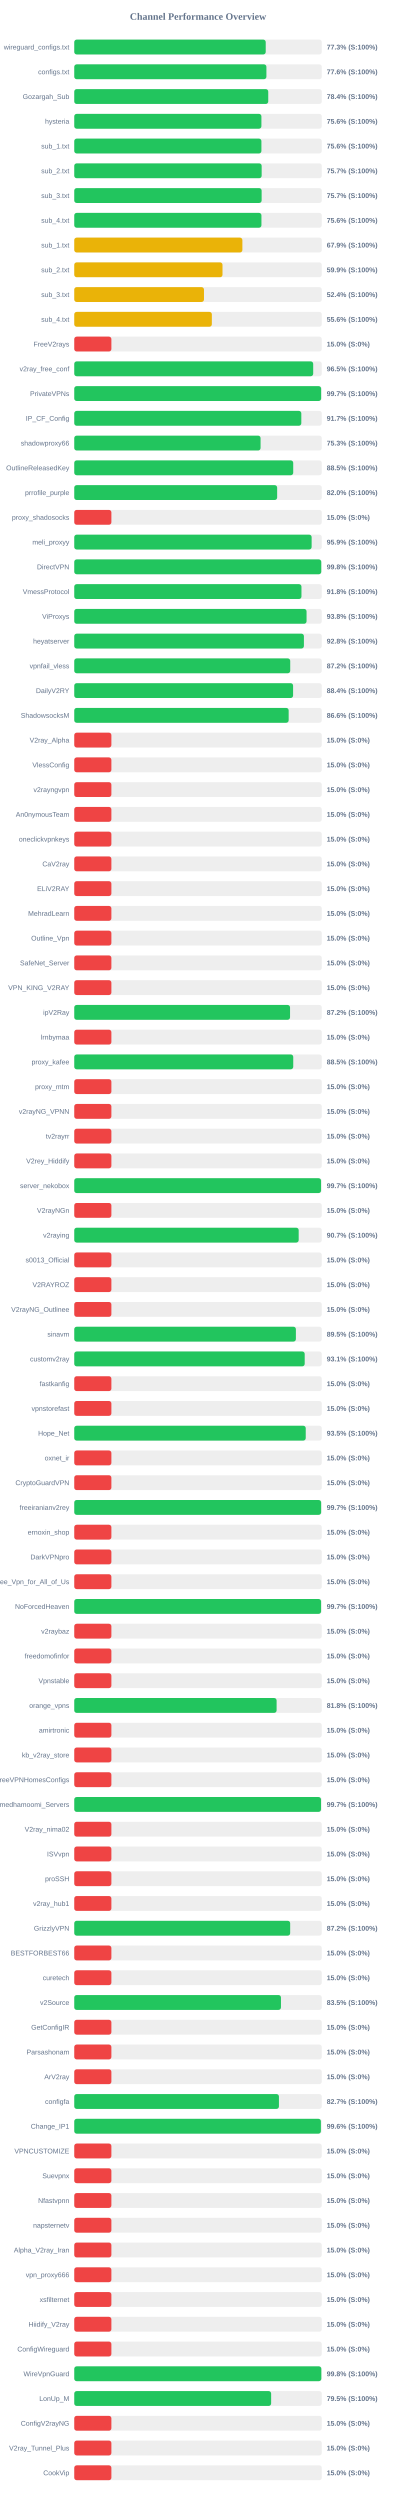
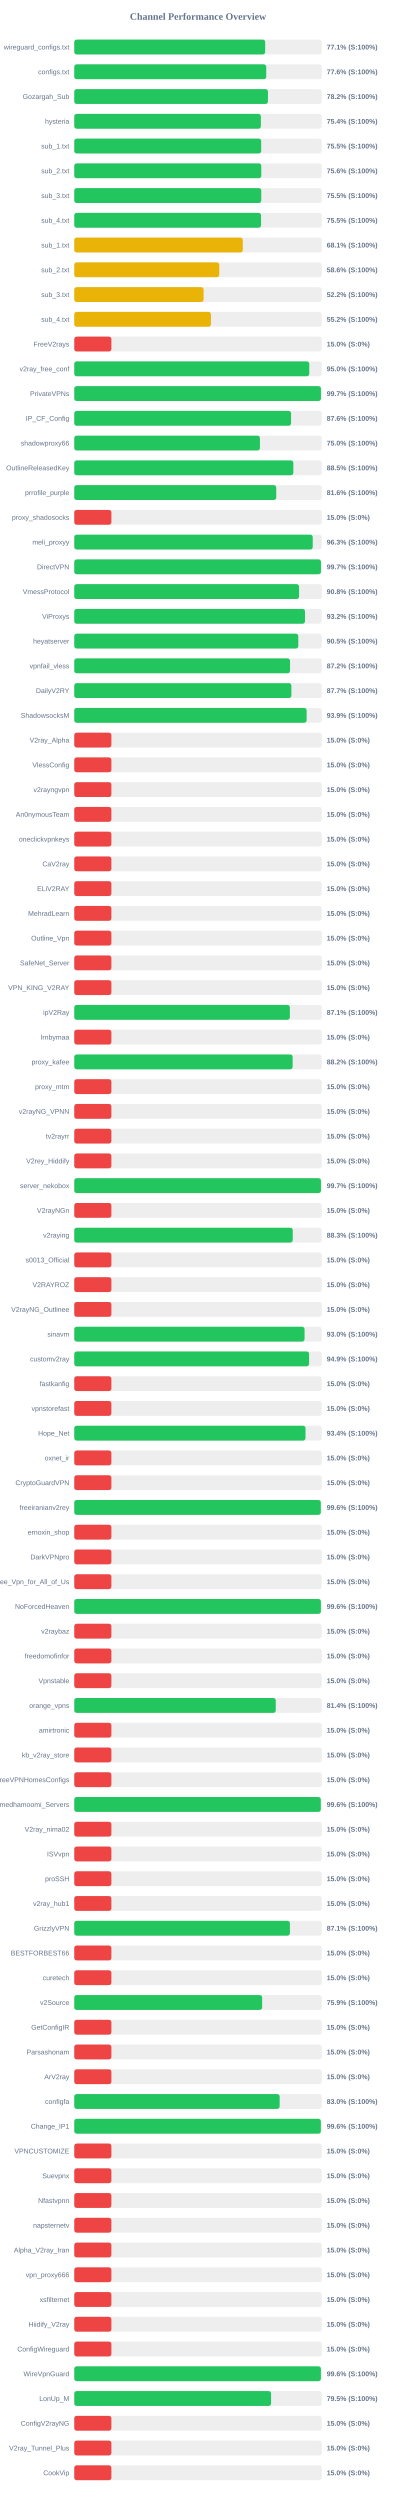
<svg xmlns="http://www.w3.org/2000/svg" width="800" height="5050" version="1.1">
  <style>
        .row { font: 14px Arial; fill: #64748b; }
        .score { font: bold 14px Arial; fill: #64748b; }
    </style>
  <text x="400" y="40" text-anchor="middle" font-size="20px" font-weight="bold" fill="#64748b">Channel Performance Overview</text>
  <rect x="150" y="80" width="500" height="30" fill="#eee" rx="5" />
-   <rect x="150" y="80" width="386.75" height="30" fill="#22c55e" rx="5" />
+   <rect x="150" y="80" width="385.65" height="30" fill="#22c55e" rx="5" />
  <text x="140" y="100" text-anchor="end" class="row">wireguard_configs.txt</text>
-   <text x="660" y="100" text-anchor="start" class="score">77.3% (S:100%)</text>
+   <text x="660" y="100" text-anchor="start" class="score">77.1% (S:100%)</text>
  <rect x="150" y="130" width="500" height="30" fill="#eee" rx="5" />
-   <rect x="150" y="130" width="388.15" height="30" fill="#22c55e" rx="5" />
+   <rect x="150" y="130" width="387.8" height="30" fill="#22c55e" rx="5" />
  <text x="140" y="150" text-anchor="end" class="row">configs.txt</text>
  <text x="660" y="150" text-anchor="start" class="score">77.6% (S:100%)</text>
  <rect x="150" y="180" width="500" height="30" fill="#eee" rx="5" />
-   <rect x="150" y="180" width="391.85" height="30" fill="#22c55e" rx="5" />
+   <rect x="150" y="180" width="391.25" height="30" fill="#22c55e" rx="5" />
  <text x="140" y="200" text-anchor="end" class="row">Gozargah_Sub</text>
-   <text x="660" y="200" text-anchor="start" class="score">78.4% (S:100%)</text>
+   <text x="660" y="200" text-anchor="start" class="score">78.2% (S:100%)</text>
  <rect x="150" y="230" width="500" height="30" fill="#eee" rx="5" />
-   <rect x="150" y="230" width="378.05" height="30" fill="#22c55e" rx="5" />
+   <rect x="150" y="230" width="376.95" height="30" fill="#22c55e" rx="5" />
  <text x="140" y="250" text-anchor="end" class="row">hysteria</text>
-   <text x="660" y="250" text-anchor="start" class="score">75.6% (S:100%)</text>
+   <text x="660" y="250" text-anchor="start" class="score">75.4% (S:100%)</text>
  <rect x="150" y="280" width="500" height="30" fill="#eee" rx="5" />
-   <rect x="150" y="280" width="378.05" height="30" fill="#22c55e" rx="5" />
+   <rect x="150" y="280" width="377.6" height="30" fill="#22c55e" rx="5" />
  <text x="140" y="300" text-anchor="end" class="row">sub_1.txt</text>
-   <text x="660" y="300" text-anchor="start" class="score">75.6% (S:100%)</text>
+   <text x="660" y="300" text-anchor="start" class="score">75.5% (S:100%)</text>
  <rect x="150" y="330" width="500" height="30" fill="#eee" rx="5" />
-   <rect x="150" y="330" width="378.55" height="30" fill="#22c55e" rx="5" />
+   <rect x="150" y="330" width="377.8" height="30" fill="#22c55e" rx="5" />
  <text x="140" y="350" text-anchor="end" class="row">sub_2.txt</text>
-   <text x="660" y="350" text-anchor="start" class="score">75.7% (S:100%)</text>
+   <text x="660" y="350" text-anchor="start" class="score">75.6% (S:100%)</text>
  <rect x="150" y="380" width="500" height="30" fill="#eee" rx="5" />
-   <rect x="150" y="380" width="378.5" height="30" fill="#22c55e" rx="5" />
+   <rect x="150" y="380" width="377.75" height="30" fill="#22c55e" rx="5" />
  <text x="140" y="400" text-anchor="end" class="row">sub_3.txt</text>
-   <text x="660" y="400" text-anchor="start" class="score">75.7% (S:100%)</text>
+   <text x="660" y="400" text-anchor="start" class="score">75.5% (S:100%)</text>
  <rect x="150" y="430" width="500" height="30" fill="#eee" rx="5" />
-   <rect x="150" y="430" width="378.1" height="30" fill="#22c55e" rx="5" />
+   <rect x="150" y="430" width="377.3" height="30" fill="#22c55e" rx="5" />
  <text x="140" y="450" text-anchor="end" class="row">sub_4.txt</text>
-   <text x="660" y="450" text-anchor="start" class="score">75.6% (S:100%)</text>
+   <text x="660" y="450" text-anchor="start" class="score">75.5% (S:100%)</text>
  <rect x="150" y="480" width="500" height="30" fill="#eee" rx="5" />
-   <rect x="150" y="480" width="339.6" height="30" fill="#eab308" rx="5" />
+   <rect x="150" y="480" width="340.45" height="30" fill="#eab308" rx="5" />
  <text x="140" y="500" text-anchor="end" class="row">sub_1.txt</text>
-   <text x="660" y="500" text-anchor="start" class="score">67.9% (S:100%)</text>
+   <text x="660" y="500" text-anchor="start" class="score">68.1% (S:100%)</text>
  <rect x="150" y="530" width="500" height="30" fill="#eee" rx="5" />
-   <rect x="150" y="530" width="299.45" height="30" fill="#eab308" rx="5" />
+   <rect x="150" y="530" width="292.9" height="30" fill="#eab308" rx="5" />
  <text x="140" y="550" text-anchor="end" class="row">sub_2.txt</text>
-   <text x="660" y="550" text-anchor="start" class="score">59.9% (S:100%)</text>
+   <text x="660" y="550" text-anchor="start" class="score">58.6% (S:100%)</text>
  <rect x="150" y="580" width="500" height="30" fill="#eee" rx="5" />
-   <rect x="150" y="580" width="262.05" height="30" fill="#eab308" rx="5" />
+   <rect x="150" y="580" width="261.25" height="30" fill="#eab308" rx="5" />
  <text x="140" y="600" text-anchor="end" class="row">sub_3.txt</text>
-   <text x="660" y="600" text-anchor="start" class="score">52.4% (S:100%)</text>
+   <text x="660" y="600" text-anchor="start" class="score">52.2% (S:100%)</text>
  <rect x="150" y="630" width="500" height="30" fill="#eee" rx="5" />
-   <rect x="150" y="630" width="277.95" height="30" fill="#eab308" rx="5" />
+   <rect x="150" y="630" width="276.15" height="30" fill="#eab308" rx="5" />
  <text x="140" y="650" text-anchor="end" class="row">sub_4.txt</text>
-   <text x="660" y="650" text-anchor="start" class="score">55.6% (S:100%)</text>
+   <text x="660" y="650" text-anchor="start" class="score">55.2% (S:100%)</text>
  <rect x="150" y="680" width="500" height="30" fill="#eee" rx="5" />
  <rect x="150" y="680" width="75.0" height="30" fill="#ef4444" rx="5" />
  <text x="140" y="700" text-anchor="end" class="row">FreeV2rays</text>
  <text x="660" y="700" text-anchor="start" class="score">15.0% (S:0%)</text>
  <rect x="150" y="730" width="500" height="30" fill="#eee" rx="5" />
-   <rect x="150" y="730" width="482.65" height="30" fill="#22c55e" rx="5" />
+   <rect x="150" y="730" width="474.75" height="30" fill="#22c55e" rx="5" />
  <text x="140" y="750" text-anchor="end" class="row">v2ray_free_conf</text>
-   <text x="660" y="750" text-anchor="start" class="score">96.5% (S:100%)</text>
+   <text x="660" y="750" text-anchor="start" class="score">95.0% (S:100%)</text>
  <rect x="150" y="780" width="500" height="30" fill="#eee" rx="5" />
-   <rect x="150" y="780" width="498.65" height="30" fill="#22c55e" rx="5" />
+   <rect x="150" y="780" width="498.3" height="30" fill="#22c55e" rx="5" />
  <text x="140" y="800" text-anchor="end" class="row">PrivateVPNs</text>
  <text x="660" y="800" text-anchor="start" class="score">99.7% (S:100%)</text>
  <rect x="150" y="830" width="500" height="30" fill="#eee" rx="5" />
-   <rect x="150" y="830" width="458.65" height="30" fill="#22c55e" rx="5" />
+   <rect x="150" y="830" width="437.95" height="30" fill="#22c55e" rx="5" />
  <text x="140" y="850" text-anchor="end" class="row">IP_CF_Config</text>
-   <text x="660" y="850" text-anchor="start" class="score">91.7% (S:100%)</text>
+   <text x="660" y="850" text-anchor="start" class="score">87.6% (S:100%)</text>
  <rect x="150" y="880" width="500" height="30" fill="#eee" rx="5" />
-   <rect x="150" y="880" width="376.35" height="30" fill="#22c55e" rx="5" />
+   <rect x="150" y="880" width="375.05" height="30" fill="#22c55e" rx="5" />
  <text x="140" y="900" text-anchor="end" class="row">shadowproxy66</text>
-   <text x="660" y="900" text-anchor="start" class="score">75.3% (S:100%)</text>
+   <text x="660" y="900" text-anchor="start" class="score">75.0% (S:100%)</text>
  <rect x="150" y="930" width="500" height="30" fill="#eee" rx="5" />
-   <rect x="150" y="930" width="442.3" height="30" fill="#22c55e" rx="5" />
+   <rect x="150" y="930" width="442.55" height="30" fill="#22c55e" rx="5" />
  <text x="140" y="950" text-anchor="end" class="row">OutlineReleasedKey</text>
  <text x="660" y="950" text-anchor="start" class="score">88.5% (S:100%)</text>
  <rect x="150" y="980" width="500" height="30" fill="#eee" rx="5" />
-   <rect x="150" y="980" width="409.85" height="30" fill="#22c55e" rx="5" />
+   <rect x="150" y="980" width="408.0" height="30" fill="#22c55e" rx="5" />
  <text x="140" y="1000" text-anchor="end" class="row">prrofile_purple</text>
-   <text x="660" y="1000" text-anchor="start" class="score">82.0% (S:100%)</text>
+   <text x="660" y="1000" text-anchor="start" class="score">81.6% (S:100%)</text>
  <rect x="150" y="1030" width="500" height="30" fill="#eee" rx="5" />
  <rect x="150" y="1030" width="75.0" height="30" fill="#ef4444" rx="5" />
  <text x="140" y="1050" text-anchor="end" class="row">proxy_shadosocks</text>
  <text x="660" y="1050" text-anchor="start" class="score">15.0% (S:0%)</text>
  <rect x="150" y="1080" width="500" height="30" fill="#eee" rx="5" />
-   <rect x="150" y="1080" width="479.5" height="30" fill="#22c55e" rx="5" />
+   <rect x="150" y="1080" width="481.75" height="30" fill="#22c55e" rx="5" />
  <text x="140" y="1100" text-anchor="end" class="row">meli_proxyy</text>
-   <text x="660" y="1100" text-anchor="start" class="score">95.9% (S:100%)</text>
+   <text x="660" y="1100" text-anchor="start" class="score">96.3% (S:100%)</text>
  <rect x="150" y="1130" width="500" height="30" fill="#eee" rx="5" />
-   <rect x="150" y="1130" width="498.9" height="30" fill="#22c55e" rx="5" />
+   <rect x="150" y="1130" width="498.35" height="30" fill="#22c55e" rx="5" />
  <text x="140" y="1150" text-anchor="end" class="row">DirectVPN</text>
-   <text x="660" y="1150" text-anchor="start" class="score">99.8% (S:100%)</text>
+   <text x="660" y="1150" text-anchor="start" class="score">99.7% (S:100%)</text>
  <rect x="150" y="1180" width="500" height="30" fill="#eee" rx="5" />
-   <rect x="150" y="1180" width="458.95" height="30" fill="#22c55e" rx="5" />
+   <rect x="150" y="1180" width="454.1" height="30" fill="#22c55e" rx="5" />
  <text x="140" y="1200" text-anchor="end" class="row">VmessProtocol</text>
-   <text x="660" y="1200" text-anchor="start" class="score">91.8% (S:100%)</text>
+   <text x="660" y="1200" text-anchor="start" class="score">90.8% (S:100%)</text>
  <rect x="150" y="1230" width="500" height="30" fill="#eee" rx="5" />
-   <rect x="150" y="1230" width="469.25" height="30" fill="#22c55e" rx="5" />
+   <rect x="150" y="1230" width="466.1" height="30" fill="#22c55e" rx="5" />
  <text x="140" y="1250" text-anchor="end" class="row">ViProxys</text>
-   <text x="660" y="1250" text-anchor="start" class="score">93.8% (S:100%)</text>
+   <text x="660" y="1250" text-anchor="start" class="score">93.2% (S:100%)</text>
  <rect x="150" y="1280" width="500" height="30" fill="#eee" rx="5" />
-   <rect x="150" y="1280" width="463.9" height="30" fill="#22c55e" rx="5" />
+   <rect x="150" y="1280" width="452.55" height="30" fill="#22c55e" rx="5" />
  <text x="140" y="1300" text-anchor="end" class="row">heyatserver</text>
-   <text x="660" y="1300" text-anchor="start" class="score">92.8% (S:100%)</text>
+   <text x="660" y="1300" text-anchor="start" class="score">90.5% (S:100%)</text>
  <rect x="150" y="1330" width="500" height="30" fill="#eee" rx="5" />
-   <rect x="150" y="1330" width="436.25" height="30" fill="#22c55e" rx="5" />
+   <rect x="150" y="1330" width="435.85" height="30" fill="#22c55e" rx="5" />
  <text x="140" y="1350" text-anchor="end" class="row">vpnfail_vless</text>
  <text x="660" y="1350" text-anchor="start" class="score">87.2% (S:100%)</text>
  <rect x="150" y="1380" width="500" height="30" fill="#eee" rx="5" />
-   <rect x="150" y="1380" width="442.05" height="30" fill="#22c55e" rx="5" />
+   <rect x="150" y="1380" width="438.6" height="30" fill="#22c55e" rx="5" />
  <text x="140" y="1400" text-anchor="end" class="row">DailyV2RY</text>
-   <text x="660" y="1400" text-anchor="start" class="score">88.4% (S:100%)</text>
+   <text x="660" y="1400" text-anchor="start" class="score">87.7% (S:100%)</text>
  <rect x="150" y="1430" width="500" height="30" fill="#eee" rx="5" />
-   <rect x="150" y="1430" width="433.1" height="30" fill="#22c55e" rx="5" />
+   <rect x="150" y="1430" width="469.4" height="30" fill="#22c55e" rx="5" />
  <text x="140" y="1450" text-anchor="end" class="row">ShadowsocksM</text>
-   <text x="660" y="1450" text-anchor="start" class="score">86.6% (S:100%)</text>
+   <text x="660" y="1450" text-anchor="start" class="score">93.9% (S:100%)</text>
  <rect x="150" y="1480" width="500" height="30" fill="#eee" rx="5" />
  <rect x="150" y="1480" width="75.0" height="30" fill="#ef4444" rx="5" />
  <text x="140" y="1500" text-anchor="end" class="row">V2ray_Alpha</text>
  <text x="660" y="1500" text-anchor="start" class="score">15.0% (S:0%)</text>
  <rect x="150" y="1530" width="500" height="30" fill="#eee" rx="5" />
  <rect x="150" y="1530" width="75.0" height="30" fill="#ef4444" rx="5" />
  <text x="140" y="1550" text-anchor="end" class="row">VlessConfig</text>
  <text x="660" y="1550" text-anchor="start" class="score">15.0% (S:0%)</text>
  <rect x="150" y="1580" width="500" height="30" fill="#eee" rx="5" />
  <rect x="150" y="1580" width="75.0" height="30" fill="#ef4444" rx="5" />
  <text x="140" y="1600" text-anchor="end" class="row">v2rayngvpn</text>
  <text x="660" y="1600" text-anchor="start" class="score">15.0% (S:0%)</text>
  <rect x="150" y="1630" width="500" height="30" fill="#eee" rx="5" />
  <rect x="150" y="1630" width="75.0" height="30" fill="#ef4444" rx="5" />
  <text x="140" y="1650" text-anchor="end" class="row">An0nymousTeam</text>
  <text x="660" y="1650" text-anchor="start" class="score">15.0% (S:0%)</text>
  <rect x="150" y="1680" width="500" height="30" fill="#eee" rx="5" />
  <rect x="150" y="1680" width="75.0" height="30" fill="#ef4444" rx="5" />
  <text x="140" y="1700" text-anchor="end" class="row">oneclickvpnkeys</text>
  <text x="660" y="1700" text-anchor="start" class="score">15.0% (S:0%)</text>
  <rect x="150" y="1730" width="500" height="30" fill="#eee" rx="5" />
  <rect x="150" y="1730" width="75.0" height="30" fill="#ef4444" rx="5" />
  <text x="140" y="1750" text-anchor="end" class="row">CaV2ray</text>
  <text x="660" y="1750" text-anchor="start" class="score">15.0% (S:0%)</text>
  <rect x="150" y="1780" width="500" height="30" fill="#eee" rx="5" />
  <rect x="150" y="1780" width="75.0" height="30" fill="#ef4444" rx="5" />
  <text x="140" y="1800" text-anchor="end" class="row">ELiV2RAY</text>
  <text x="660" y="1800" text-anchor="start" class="score">15.0% (S:0%)</text>
  <rect x="150" y="1830" width="500" height="30" fill="#eee" rx="5" />
  <rect x="150" y="1830" width="75.0" height="30" fill="#ef4444" rx="5" />
  <text x="140" y="1850" text-anchor="end" class="row">MehradLearn</text>
  <text x="660" y="1850" text-anchor="start" class="score">15.0% (S:0%)</text>
  <rect x="150" y="1880" width="500" height="30" fill="#eee" rx="5" />
  <rect x="150" y="1880" width="75.0" height="30" fill="#ef4444" rx="5" />
  <text x="140" y="1900" text-anchor="end" class="row">Outline_Vpn</text>
  <text x="660" y="1900" text-anchor="start" class="score">15.0% (S:0%)</text>
  <rect x="150" y="1930" width="500" height="30" fill="#eee" rx="5" />
  <rect x="150" y="1930" width="75.0" height="30" fill="#ef4444" rx="5" />
  <text x="140" y="1950" text-anchor="end" class="row">SafeNet_Server</text>
  <text x="660" y="1950" text-anchor="start" class="score">15.0% (S:0%)</text>
  <rect x="150" y="1980" width="500" height="30" fill="#eee" rx="5" />
  <rect x="150" y="1980" width="75.0" height="30" fill="#ef4444" rx="5" />
  <text x="140" y="2000" text-anchor="end" class="row">VPN_KING_V2RAY</text>
  <text x="660" y="2000" text-anchor="start" class="score">15.0% (S:0%)</text>
  <rect x="150" y="2030" width="500" height="30" fill="#eee" rx="5" />
-   <rect x="150" y="2030" width="435.9" height="30" fill="#22c55e" rx="5" />
+   <rect x="150" y="2030" width="435.55" height="30" fill="#22c55e" rx="5" />
  <text x="140" y="2050" text-anchor="end" class="row">ipV2Ray</text>
-   <text x="660" y="2050" text-anchor="start" class="score">87.2% (S:100%)</text>
+   <text x="660" y="2050" text-anchor="start" class="score">87.1% (S:100%)</text>
  <rect x="150" y="2080" width="500" height="30" fill="#eee" rx="5" />
  <rect x="150" y="2080" width="75.0" height="30" fill="#ef4444" rx="5" />
  <text x="140" y="2100" text-anchor="end" class="row">lrnbymaa</text>
  <text x="660" y="2100" text-anchor="start" class="score">15.0% (S:0%)</text>
  <rect x="150" y="2130" width="500" height="30" fill="#eee" rx="5" />
-   <rect x="150" y="2130" width="442.35" height="30" fill="#22c55e" rx="5" />
+   <rect x="150" y="2130" width="441.15" height="30" fill="#22c55e" rx="5" />
  <text x="140" y="2150" text-anchor="end" class="row">proxy_kafee</text>
-   <text x="660" y="2150" text-anchor="start" class="score">88.5% (S:100%)</text>
+   <text x="660" y="2150" text-anchor="start" class="score">88.2% (S:100%)</text>
  <rect x="150" y="2180" width="500" height="30" fill="#eee" rx="5" />
  <rect x="150" y="2180" width="75.0" height="30" fill="#ef4444" rx="5" />
  <text x="140" y="2200" text-anchor="end" class="row">proxy_mtm</text>
  <text x="660" y="2200" text-anchor="start" class="score">15.0% (S:0%)</text>
  <rect x="150" y="2230" width="500" height="30" fill="#eee" rx="5" />
  <rect x="150" y="2230" width="75.0" height="30" fill="#ef4444" rx="5" />
  <text x="140" y="2250" text-anchor="end" class="row">v2rayNG_VPNN</text>
  <text x="660" y="2250" text-anchor="start" class="score">15.0% (S:0%)</text>
  <rect x="150" y="2280" width="500" height="30" fill="#eee" rx="5" />
  <rect x="150" y="2280" width="75.0" height="30" fill="#ef4444" rx="5" />
  <text x="140" y="2300" text-anchor="end" class="row">tv2rayrr</text>
  <text x="660" y="2300" text-anchor="start" class="score">15.0% (S:0%)</text>
  <rect x="150" y="2330" width="500" height="30" fill="#eee" rx="5" />
  <rect x="150" y="2330" width="75.0" height="30" fill="#ef4444" rx="5" />
  <text x="140" y="2350" text-anchor="end" class="row">V2rey_Hiddify</text>
  <text x="660" y="2350" text-anchor="start" class="score">15.0% (S:0%)</text>
  <rect x="150" y="2380" width="500" height="30" fill="#eee" rx="5" />
-   <rect x="150" y="2380" width="498.5" height="30" fill="#22c55e" rx="5" />
+   <rect x="150" y="2380" width="498.35" height="30" fill="#22c55e" rx="5" />
  <text x="140" y="2400" text-anchor="end" class="row">server_nekobox</text>
  <text x="660" y="2400" text-anchor="start" class="score">99.7% (S:100%)</text>
  <rect x="150" y="2430" width="500" height="30" fill="#eee" rx="5" />
  <rect x="150" y="2430" width="75.0" height="30" fill="#ef4444" rx="5" />
  <text x="140" y="2450" text-anchor="end" class="row">V2rayNGn</text>
  <text x="660" y="2450" text-anchor="start" class="score">15.0% (S:0%)</text>
  <rect x="150" y="2480" width="500" height="30" fill="#eee" rx="5" />
-   <rect x="150" y="2480" width="453.35" height="30" fill="#22c55e" rx="5" />
+   <rect x="150" y="2480" width="441.35" height="30" fill="#22c55e" rx="5" />
  <text x="140" y="2500" text-anchor="end" class="row">v2raying</text>
-   <text x="660" y="2500" text-anchor="start" class="score">90.7% (S:100%)</text>
+   <text x="660" y="2500" text-anchor="start" class="score">88.3% (S:100%)</text>
  <rect x="150" y="2530" width="500" height="30" fill="#eee" rx="5" />
  <rect x="150" y="2530" width="75.0" height="30" fill="#ef4444" rx="5" />
  <text x="140" y="2550" text-anchor="end" class="row">s0013_Official</text>
  <text x="660" y="2550" text-anchor="start" class="score">15.0% (S:0%)</text>
  <rect x="150" y="2580" width="500" height="30" fill="#eee" rx="5" />
  <rect x="150" y="2580" width="75.0" height="30" fill="#ef4444" rx="5" />
  <text x="140" y="2600" text-anchor="end" class="row">V2RAYROZ</text>
  <text x="660" y="2600" text-anchor="start" class="score">15.0% (S:0%)</text>
  <rect x="150" y="2630" width="500" height="30" fill="#eee" rx="5" />
  <rect x="150" y="2630" width="75.0" height="30" fill="#ef4444" rx="5" />
  <text x="140" y="2650" text-anchor="end" class="row">V2rayNG_Outlinee</text>
  <text x="660" y="2650" text-anchor="start" class="score">15.0% (S:0%)</text>
  <rect x="150" y="2680" width="500" height="30" fill="#eee" rx="5" />
-   <rect x="150" y="2680" width="447.7" height="30" fill="#22c55e" rx="5" />
+   <rect x="150" y="2680" width="465.2" height="30" fill="#22c55e" rx="5" />
  <text x="140" y="2700" text-anchor="end" class="row">sinavm</text>
-   <text x="660" y="2700" text-anchor="start" class="score">89.5% (S:100%)</text>
+   <text x="660" y="2700" text-anchor="start" class="score">93.0% (S:100%)</text>
  <rect x="150" y="2730" width="500" height="30" fill="#eee" rx="5" />
-   <rect x="150" y="2730" width="465.5" height="30" fill="#22c55e" rx="5" />
+   <rect x="150" y="2730" width="474.35" height="30" fill="#22c55e" rx="5" />
  <text x="140" y="2750" text-anchor="end" class="row">customv2ray</text>
-   <text x="660" y="2750" text-anchor="start" class="score">93.1% (S:100%)</text>
+   <text x="660" y="2750" text-anchor="start" class="score">94.9% (S:100%)</text>
  <rect x="150" y="2780" width="500" height="30" fill="#eee" rx="5" />
  <rect x="150" y="2780" width="75.0" height="30" fill="#ef4444" rx="5" />
  <text x="140" y="2800" text-anchor="end" class="row">fastkanfig</text>
  <text x="660" y="2800" text-anchor="start" class="score">15.0% (S:0%)</text>
  <rect x="150" y="2830" width="500" height="30" fill="#eee" rx="5" />
  <rect x="150" y="2830" width="75.0" height="30" fill="#ef4444" rx="5" />
  <text x="140" y="2850" text-anchor="end" class="row">vpnstorefast</text>
  <text x="660" y="2850" text-anchor="start" class="score">15.0% (S:0%)</text>
  <rect x="150" y="2880" width="500" height="30" fill="#eee" rx="5" />
-   <rect x="150" y="2880" width="467.6" height="30" fill="#22c55e" rx="5" />
+   <rect x="150" y="2880" width="467.15" height="30" fill="#22c55e" rx="5" />
  <text x="140" y="2900" text-anchor="end" class="row">Hope_Net</text>
-   <text x="660" y="2900" text-anchor="start" class="score">93.5% (S:100%)</text>
+   <text x="660" y="2900" text-anchor="start" class="score">93.4% (S:100%)</text>
  <rect x="150" y="2930" width="500" height="30" fill="#eee" rx="5" />
  <rect x="150" y="2930" width="75.0" height="30" fill="#ef4444" rx="5" />
  <text x="140" y="2950" text-anchor="end" class="row">oxnet_ir</text>
  <text x="660" y="2950" text-anchor="start" class="score">15.0% (S:0%)</text>
  <rect x="150" y="2980" width="500" height="30" fill="#eee" rx="5" />
  <rect x="150" y="2980" width="75.0" height="30" fill="#ef4444" rx="5" />
  <text x="140" y="3000" text-anchor="end" class="row">CryptoGuardVPN</text>
  <text x="660" y="3000" text-anchor="start" class="score">15.0% (S:0%)</text>
  <rect x="150" y="3030" width="500" height="30" fill="#eee" rx="5" />
-   <rect x="150" y="3030" width="498.65" height="30" fill="#22c55e" rx="5" />
+   <rect x="150" y="3030" width="498.05" height="30" fill="#22c55e" rx="5" />
  <text x="140" y="3050" text-anchor="end" class="row">freeiranianv2rey</text>
-   <text x="660" y="3050" text-anchor="start" class="score">99.7% (S:100%)</text>
+   <text x="660" y="3050" text-anchor="start" class="score">99.6% (S:100%)</text>
  <rect x="150" y="3080" width="500" height="30" fill="#eee" rx="5" />
  <rect x="150" y="3080" width="75.0" height="30" fill="#ef4444" rx="5" />
  <text x="140" y="3100" text-anchor="end" class="row">ernoxin_shop</text>
  <text x="660" y="3100" text-anchor="start" class="score">15.0% (S:0%)</text>
  <rect x="150" y="3130" width="500" height="30" fill="#eee" rx="5" />
  <rect x="150" y="3130" width="75.0" height="30" fill="#ef4444" rx="5" />
  <text x="140" y="3150" text-anchor="end" class="row">DarkVPNpro</text>
  <text x="660" y="3150" text-anchor="start" class="score">15.0% (S:0%)</text>
  <rect x="150" y="3180" width="500" height="30" fill="#eee" rx="5" />
  <rect x="150" y="3180" width="75.0" height="30" fill="#ef4444" rx="5" />
  <text x="140" y="3200" text-anchor="end" class="row">Free_Vpn_for_All_of_Us</text>
  <text x="660" y="3200" text-anchor="start" class="score">15.0% (S:0%)</text>
  <rect x="150" y="3230" width="500" height="30" fill="#eee" rx="5" />
-   <rect x="150" y="3230" width="498.55" height="30" fill="#22c55e" rx="5" />
+   <rect x="150" y="3230" width="498.2" height="30" fill="#22c55e" rx="5" />
  <text x="140" y="3250" text-anchor="end" class="row">NoForcedHeaven</text>
-   <text x="660" y="3250" text-anchor="start" class="score">99.7% (S:100%)</text>
+   <text x="660" y="3250" text-anchor="start" class="score">99.6% (S:100%)</text>
  <rect x="150" y="3280" width="500" height="30" fill="#eee" rx="5" />
  <rect x="150" y="3280" width="75.0" height="30" fill="#ef4444" rx="5" />
  <text x="140" y="3300" text-anchor="end" class="row">v2raybaz</text>
  <text x="660" y="3300" text-anchor="start" class="score">15.0% (S:0%)</text>
  <rect x="150" y="3330" width="500" height="30" fill="#eee" rx="5" />
  <rect x="150" y="3330" width="75.0" height="30" fill="#ef4444" rx="5" />
  <text x="140" y="3350" text-anchor="end" class="row">freedomofinfor</text>
  <text x="660" y="3350" text-anchor="start" class="score">15.0% (S:0%)</text>
  <rect x="150" y="3380" width="500" height="30" fill="#eee" rx="5" />
  <rect x="150" y="3380" width="75.0" height="30" fill="#ef4444" rx="5" />
  <text x="140" y="3400" text-anchor="end" class="row">Vpnstable</text>
  <text x="660" y="3400" text-anchor="start" class="score">15.0% (S:0%)</text>
  <rect x="150" y="3430" width="500" height="30" fill="#eee" rx="5" />
-   <rect x="150" y="3430" width="408.75" height="30" fill="#22c55e" rx="5" />
+   <rect x="150" y="3430" width="407.05" height="30" fill="#22c55e" rx="5" />
  <text x="140" y="3450" text-anchor="end" class="row">orange_vpns</text>
-   <text x="660" y="3450" text-anchor="start" class="score">81.8% (S:100%)</text>
+   <text x="660" y="3450" text-anchor="start" class="score">81.4% (S:100%)</text>
  <rect x="150" y="3480" width="500" height="30" fill="#eee" rx="5" />
  <rect x="150" y="3480" width="75.0" height="30" fill="#ef4444" rx="5" />
  <text x="140" y="3500" text-anchor="end" class="row">amirtronic</text>
  <text x="660" y="3500" text-anchor="start" class="score">15.0% (S:0%)</text>
  <rect x="150" y="3530" width="500" height="30" fill="#eee" rx="5" />
  <rect x="150" y="3530" width="75.0" height="30" fill="#ef4444" rx="5" />
  <text x="140" y="3550" text-anchor="end" class="row">kb_v2ray_store</text>
  <text x="660" y="3550" text-anchor="start" class="score">15.0% (S:0%)</text>
  <rect x="150" y="3580" width="500" height="30" fill="#eee" rx="5" />
  <rect x="150" y="3580" width="75.0" height="30" fill="#ef4444" rx="5" />
  <text x="140" y="3600" text-anchor="end" class="row">FreeVPNHomesConfigs</text>
  <text x="660" y="3600" text-anchor="start" class="score">15.0% (S:0%)</text>
  <rect x="150" y="3630" width="500" height="30" fill="#eee" rx="5" />
-   <rect x="150" y="3630" width="498.45" height="30" fill="#22c55e" rx="5" />
+   <rect x="150" y="3630" width="498.0" height="30" fill="#22c55e" rx="5" />
  <text x="140" y="3650" text-anchor="end" class="row">Ahmedhamoomi_Servers</text>
-   <text x="660" y="3650" text-anchor="start" class="score">99.7% (S:100%)</text>
+   <text x="660" y="3650" text-anchor="start" class="score">99.6% (S:100%)</text>
  <rect x="150" y="3680" width="500" height="30" fill="#eee" rx="5" />
  <rect x="150" y="3680" width="75.0" height="30" fill="#ef4444" rx="5" />
  <text x="140" y="3700" text-anchor="end" class="row">V2ray_nima02</text>
  <text x="660" y="3700" text-anchor="start" class="score">15.0% (S:0%)</text>
  <rect x="150" y="3730" width="500" height="30" fill="#eee" rx="5" />
  <rect x="150" y="3730" width="75.0" height="30" fill="#ef4444" rx="5" />
  <text x="140" y="3750" text-anchor="end" class="row">ISVvpn</text>
  <text x="660" y="3750" text-anchor="start" class="score">15.0% (S:0%)</text>
  <rect x="150" y="3780" width="500" height="30" fill="#eee" rx="5" />
  <rect x="150" y="3780" width="75.0" height="30" fill="#ef4444" rx="5" />
  <text x="140" y="3800" text-anchor="end" class="row">proSSH</text>
  <text x="660" y="3800" text-anchor="start" class="score">15.0% (S:0%)</text>
  <rect x="150" y="3830" width="500" height="30" fill="#eee" rx="5" />
  <rect x="150" y="3830" width="75.0" height="30" fill="#ef4444" rx="5" />
  <text x="140" y="3850" text-anchor="end" class="row">v2ray_hub1</text>
  <text x="660" y="3850" text-anchor="start" class="score">15.0% (S:0%)</text>
  <rect x="150" y="3880" width="500" height="30" fill="#eee" rx="5" />
-   <rect x="150" y="3880" width="436.15" height="30" fill="#22c55e" rx="5" />
+   <rect x="150" y="3880" width="435.6" height="30" fill="#22c55e" rx="5" />
  <text x="140" y="3900" text-anchor="end" class="row">GrizzlyVPN</text>
-   <text x="660" y="3900" text-anchor="start" class="score">87.2% (S:100%)</text>
+   <text x="660" y="3900" text-anchor="start" class="score">87.1% (S:100%)</text>
  <rect x="150" y="3930" width="500" height="30" fill="#eee" rx="5" />
  <rect x="150" y="3930" width="75.0" height="30" fill="#ef4444" rx="5" />
  <text x="140" y="3950" text-anchor="end" class="row">BESTFORBEST66</text>
  <text x="660" y="3950" text-anchor="start" class="score">15.0% (S:0%)</text>
  <rect x="150" y="3980" width="500" height="30" fill="#eee" rx="5" />
  <rect x="150" y="3980" width="75.0" height="30" fill="#ef4444" rx="5" />
  <text x="140" y="4000" text-anchor="end" class="row">curetech</text>
  <text x="660" y="4000" text-anchor="start" class="score">15.0% (S:0%)</text>
  <rect x="150" y="4030" width="500" height="30" fill="#eee" rx="5" />
-   <rect x="150" y="4030" width="417.55" height="30" fill="#22c55e" rx="5" />
+   <rect x="150" y="4030" width="379.55" height="30" fill="#22c55e" rx="5" />
  <text x="140" y="4050" text-anchor="end" class="row">v2Source</text>
-   <text x="660" y="4050" text-anchor="start" class="score">83.5% (S:100%)</text>
+   <text x="660" y="4050" text-anchor="start" class="score">75.9% (S:100%)</text>
  <rect x="150" y="4080" width="500" height="30" fill="#eee" rx="5" />
  <rect x="150" y="4080" width="75.0" height="30" fill="#ef4444" rx="5" />
  <text x="140" y="4100" text-anchor="end" class="row">GetConfigIR</text>
  <text x="660" y="4100" text-anchor="start" class="score">15.0% (S:0%)</text>
  <rect x="150" y="4130" width="500" height="30" fill="#eee" rx="5" />
  <rect x="150" y="4130" width="75.0" height="30" fill="#ef4444" rx="5" />
  <text x="140" y="4150" text-anchor="end" class="row">Parsashonam</text>
  <text x="660" y="4150" text-anchor="start" class="score">15.0% (S:0%)</text>
  <rect x="150" y="4180" width="500" height="30" fill="#eee" rx="5" />
  <rect x="150" y="4180" width="75.0" height="30" fill="#ef4444" rx="5" />
  <text x="140" y="4200" text-anchor="end" class="row">ArV2ray</text>
  <text x="660" y="4200" text-anchor="start" class="score">15.0% (S:0%)</text>
  <rect x="150" y="4230" width="500" height="30" fill="#eee" rx="5" />
-   <rect x="150" y="4230" width="413.45" height="30" fill="#22c55e" rx="5" />
+   <rect x="150" y="4230" width="414.9" height="30" fill="#22c55e" rx="5" />
  <text x="140" y="4250" text-anchor="end" class="row">configfa</text>
-   <text x="660" y="4250" text-anchor="start" class="score">82.7% (S:100%)</text>
+   <text x="660" y="4250" text-anchor="start" class="score">83.0% (S:100%)</text>
  <rect x="150" y="4280" width="500" height="30" fill="#eee" rx="5" />
-   <rect x="150" y="4280" width="498.2" height="30" fill="#22c55e" rx="5" />
+   <rect x="150" y="4280" width="498.15" height="30" fill="#22c55e" rx="5" />
  <text x="140" y="4300" text-anchor="end" class="row">Change_IP1</text>
  <text x="660" y="4300" text-anchor="start" class="score">99.6% (S:100%)</text>
  <rect x="150" y="4330" width="500" height="30" fill="#eee" rx="5" />
  <rect x="150" y="4330" width="75.0" height="30" fill="#ef4444" rx="5" />
  <text x="140" y="4350" text-anchor="end" class="row">VPNCUSTOMIZE</text>
  <text x="660" y="4350" text-anchor="start" class="score">15.0% (S:0%)</text>
  <rect x="150" y="4380" width="500" height="30" fill="#eee" rx="5" />
  <rect x="150" y="4380" width="75.0" height="30" fill="#ef4444" rx="5" />
  <text x="140" y="4400" text-anchor="end" class="row">Suevpnx</text>
  <text x="660" y="4400" text-anchor="start" class="score">15.0% (S:0%)</text>
  <rect x="150" y="4430" width="500" height="30" fill="#eee" rx="5" />
  <rect x="150" y="4430" width="75.0" height="30" fill="#ef4444" rx="5" />
  <text x="140" y="4450" text-anchor="end" class="row">Nfastvpnn</text>
  <text x="660" y="4450" text-anchor="start" class="score">15.0% (S:0%)</text>
  <rect x="150" y="4480" width="500" height="30" fill="#eee" rx="5" />
  <rect x="150" y="4480" width="75.0" height="30" fill="#ef4444" rx="5" />
  <text x="140" y="4500" text-anchor="end" class="row">napsternetv</text>
  <text x="660" y="4500" text-anchor="start" class="score">15.0% (S:0%)</text>
  <rect x="150" y="4530" width="500" height="30" fill="#eee" rx="5" />
  <rect x="150" y="4530" width="75.0" height="30" fill="#ef4444" rx="5" />
  <text x="140" y="4550" text-anchor="end" class="row">Alpha_V2ray_Iran</text>
  <text x="660" y="4550" text-anchor="start" class="score">15.0% (S:0%)</text>
  <rect x="150" y="4580" width="500" height="30" fill="#eee" rx="5" />
  <rect x="150" y="4580" width="75.0" height="30" fill="#ef4444" rx="5" />
  <text x="140" y="4600" text-anchor="end" class="row">vpn_proxy666</text>
  <text x="660" y="4600" text-anchor="start" class="score">15.0% (S:0%)</text>
  <rect x="150" y="4630" width="500" height="30" fill="#eee" rx="5" />
  <rect x="150" y="4630" width="75.0" height="30" fill="#ef4444" rx="5" />
  <text x="140" y="4650" text-anchor="end" class="row">xsfilternet</text>
  <text x="660" y="4650" text-anchor="start" class="score">15.0% (S:0%)</text>
  <rect x="150" y="4680" width="500" height="30" fill="#eee" rx="5" />
  <rect x="150" y="4680" width="75.0" height="30" fill="#ef4444" rx="5" />
  <text x="140" y="4700" text-anchor="end" class="row">Hiidify_V2ray</text>
  <text x="660" y="4700" text-anchor="start" class="score">15.0% (S:0%)</text>
  <rect x="150" y="4730" width="500" height="30" fill="#eee" rx="5" />
  <rect x="150" y="4730" width="75.0" height="30" fill="#ef4444" rx="5" />
  <text x="140" y="4750" text-anchor="end" class="row">ConfigWireguard</text>
  <text x="660" y="4750" text-anchor="start" class="score">15.0% (S:0%)</text>
  <rect x="150" y="4780" width="500" height="30" fill="#eee" rx="5" />
-   <rect x="150" y="4780" width="499.05" height="30" fill="#22c55e" rx="5" />
+   <rect x="150" y="4780" width="498.2" height="30" fill="#22c55e" rx="5" />
  <text x="140" y="4800" text-anchor="end" class="row">WireVpnGuard</text>
-   <text x="660" y="4800" text-anchor="start" class="score">99.8% (S:100%)</text>
+   <text x="660" y="4800" text-anchor="start" class="score">99.6% (S:100%)</text>
  <rect x="150" y="4830" width="500" height="30" fill="#eee" rx="5" />
-   <rect x="150" y="4830" width="397.7" height="30" fill="#22c55e" rx="5" />
+   <rect x="150" y="4830" width="397.55" height="30" fill="#22c55e" rx="5" />
  <text x="140" y="4850" text-anchor="end" class="row">LonUp_M</text>
  <text x="660" y="4850" text-anchor="start" class="score">79.5% (S:100%)</text>
  <rect x="150" y="4880" width="500" height="30" fill="#eee" rx="5" />
  <rect x="150" y="4880" width="75.0" height="30" fill="#ef4444" rx="5" />
  <text x="140" y="4900" text-anchor="end" class="row">ConfigV2rayNG</text>
  <text x="660" y="4900" text-anchor="start" class="score">15.0% (S:0%)</text>
  <rect x="150" y="4930" width="500" height="30" fill="#eee" rx="5" />
  <rect x="150" y="4930" width="75.0" height="30" fill="#ef4444" rx="5" />
  <text x="140" y="4950" text-anchor="end" class="row">V2ray_Tunnel_Plus</text>
  <text x="660" y="4950" text-anchor="start" class="score">15.0% (S:0%)</text>
  <rect x="150" y="4980" width="500" height="30" fill="#eee" rx="5" />
  <rect x="150" y="4980" width="75.0" height="30" fill="#ef4444" rx="5" />
  <text x="140" y="5000" text-anchor="end" class="row">CookVip</text>
  <text x="660" y="5000" text-anchor="start" class="score">15.0% (S:0%)</text>
</svg>
